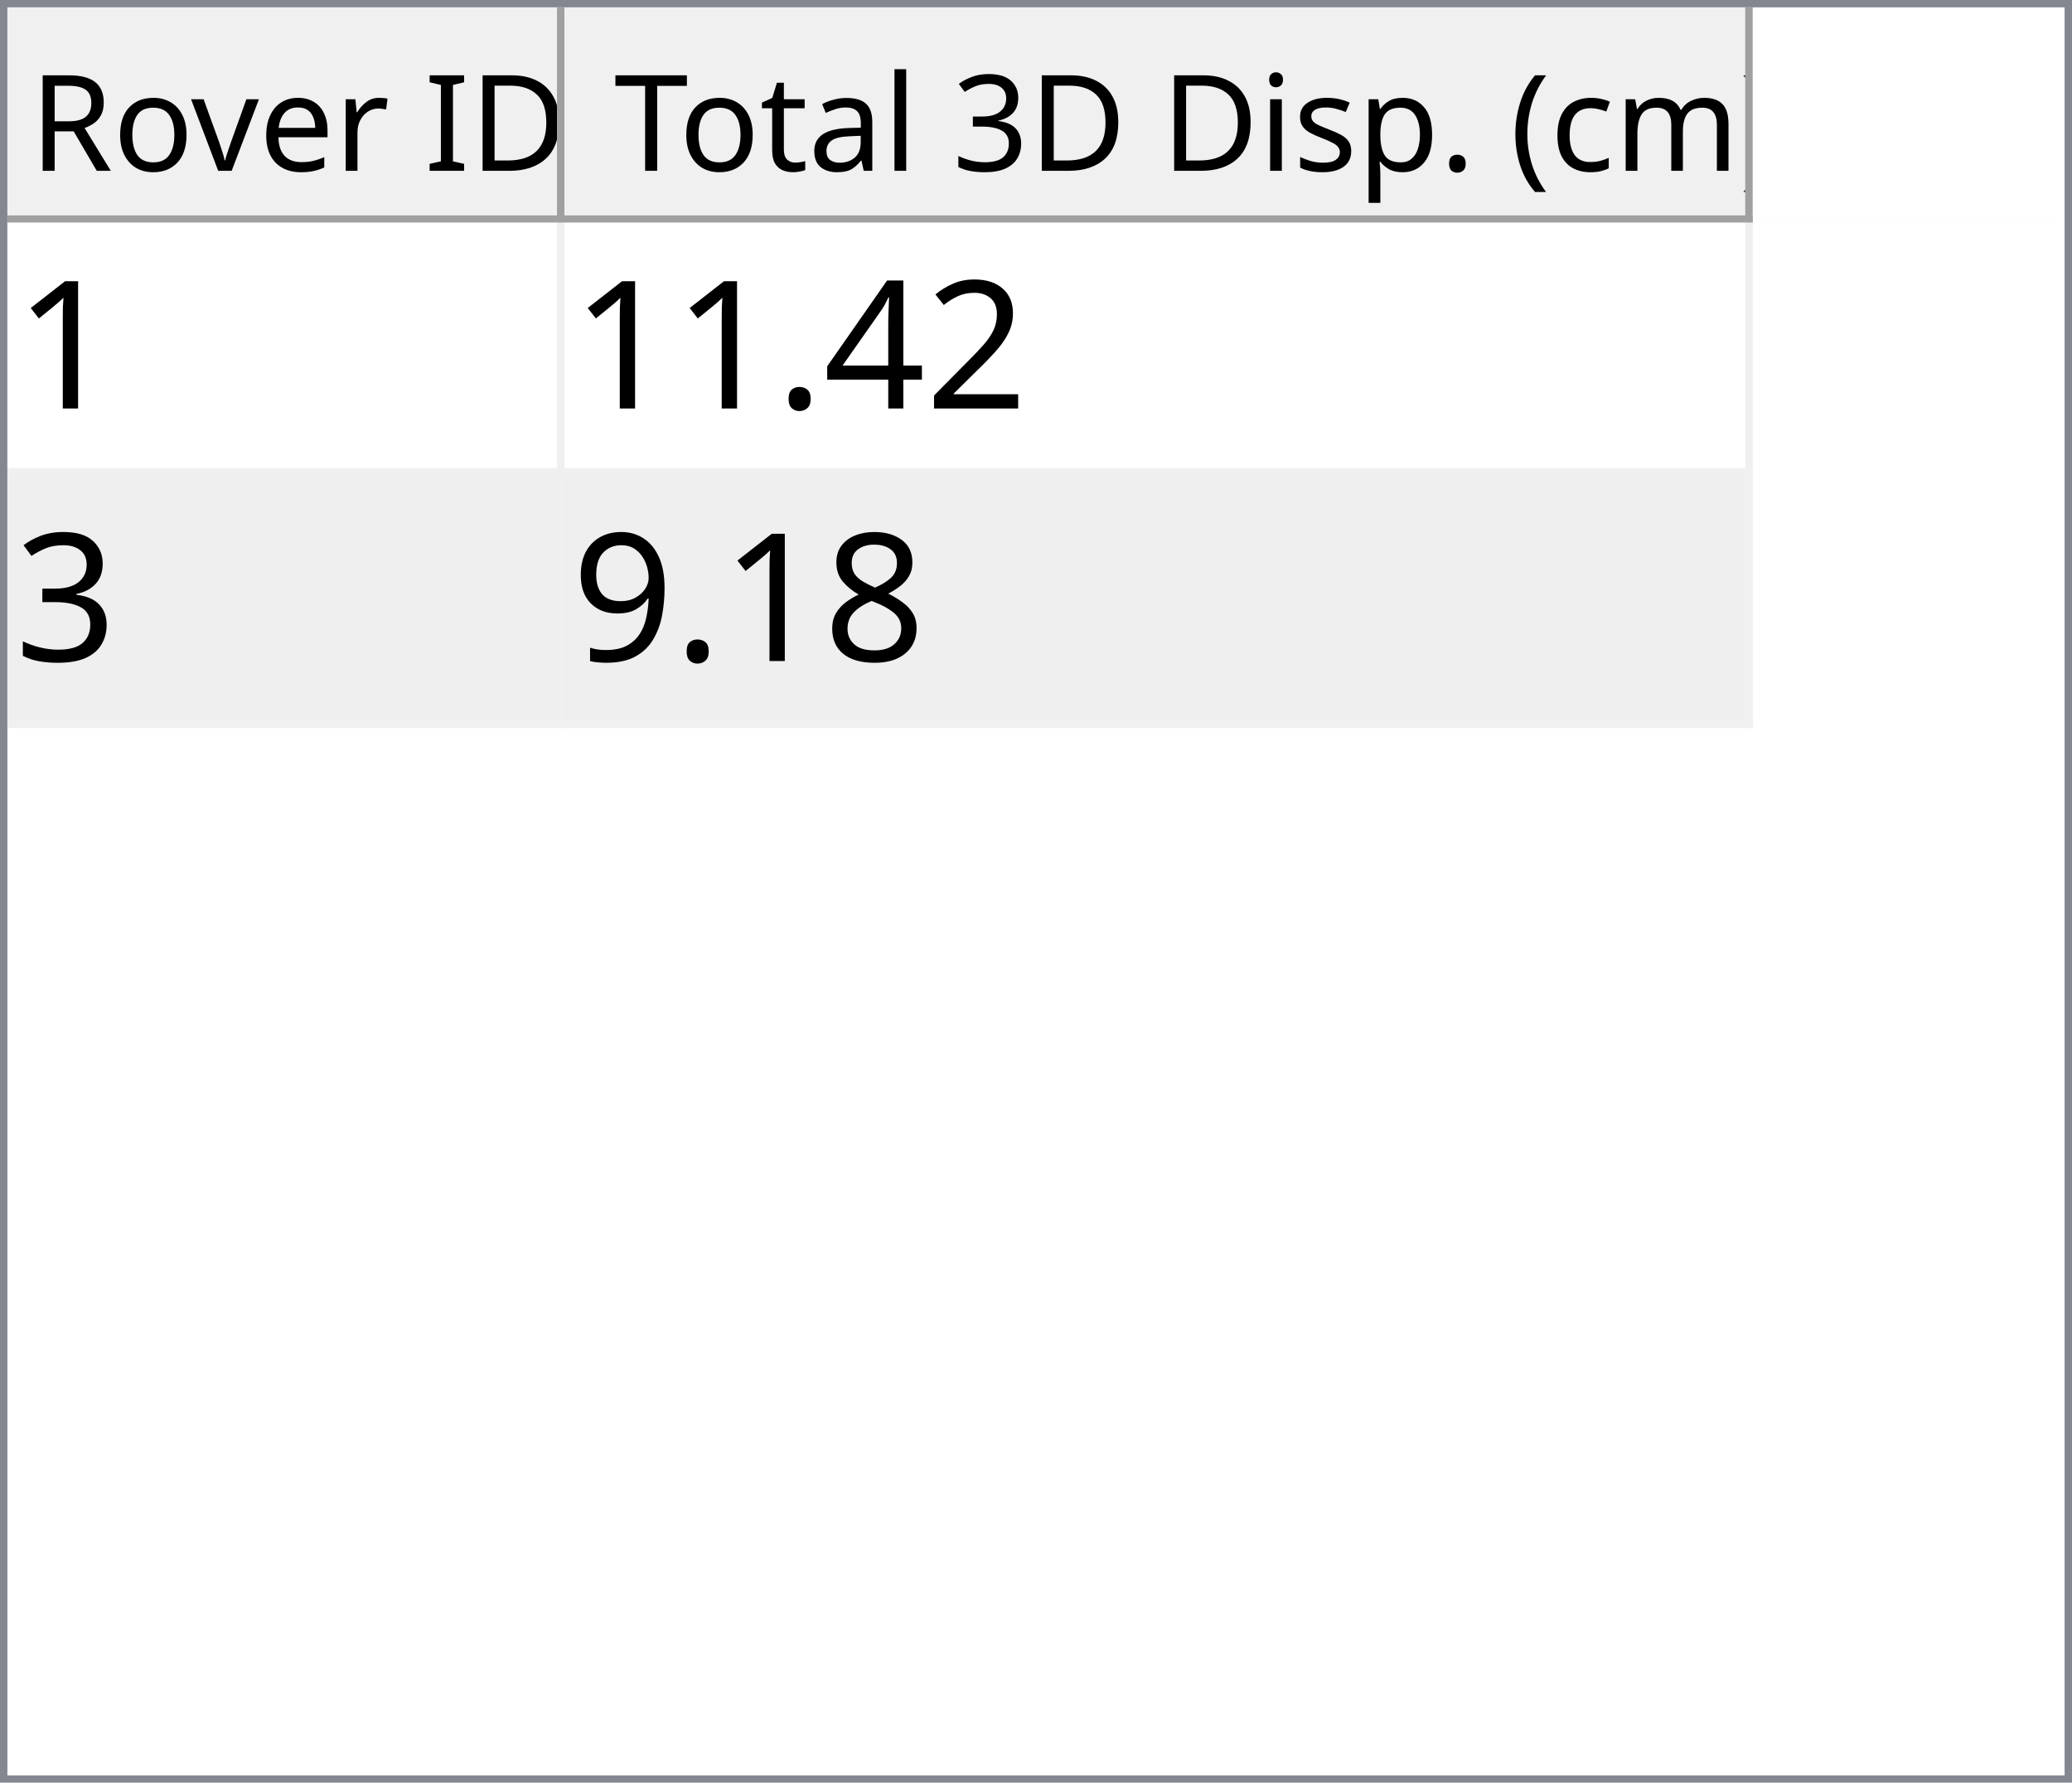
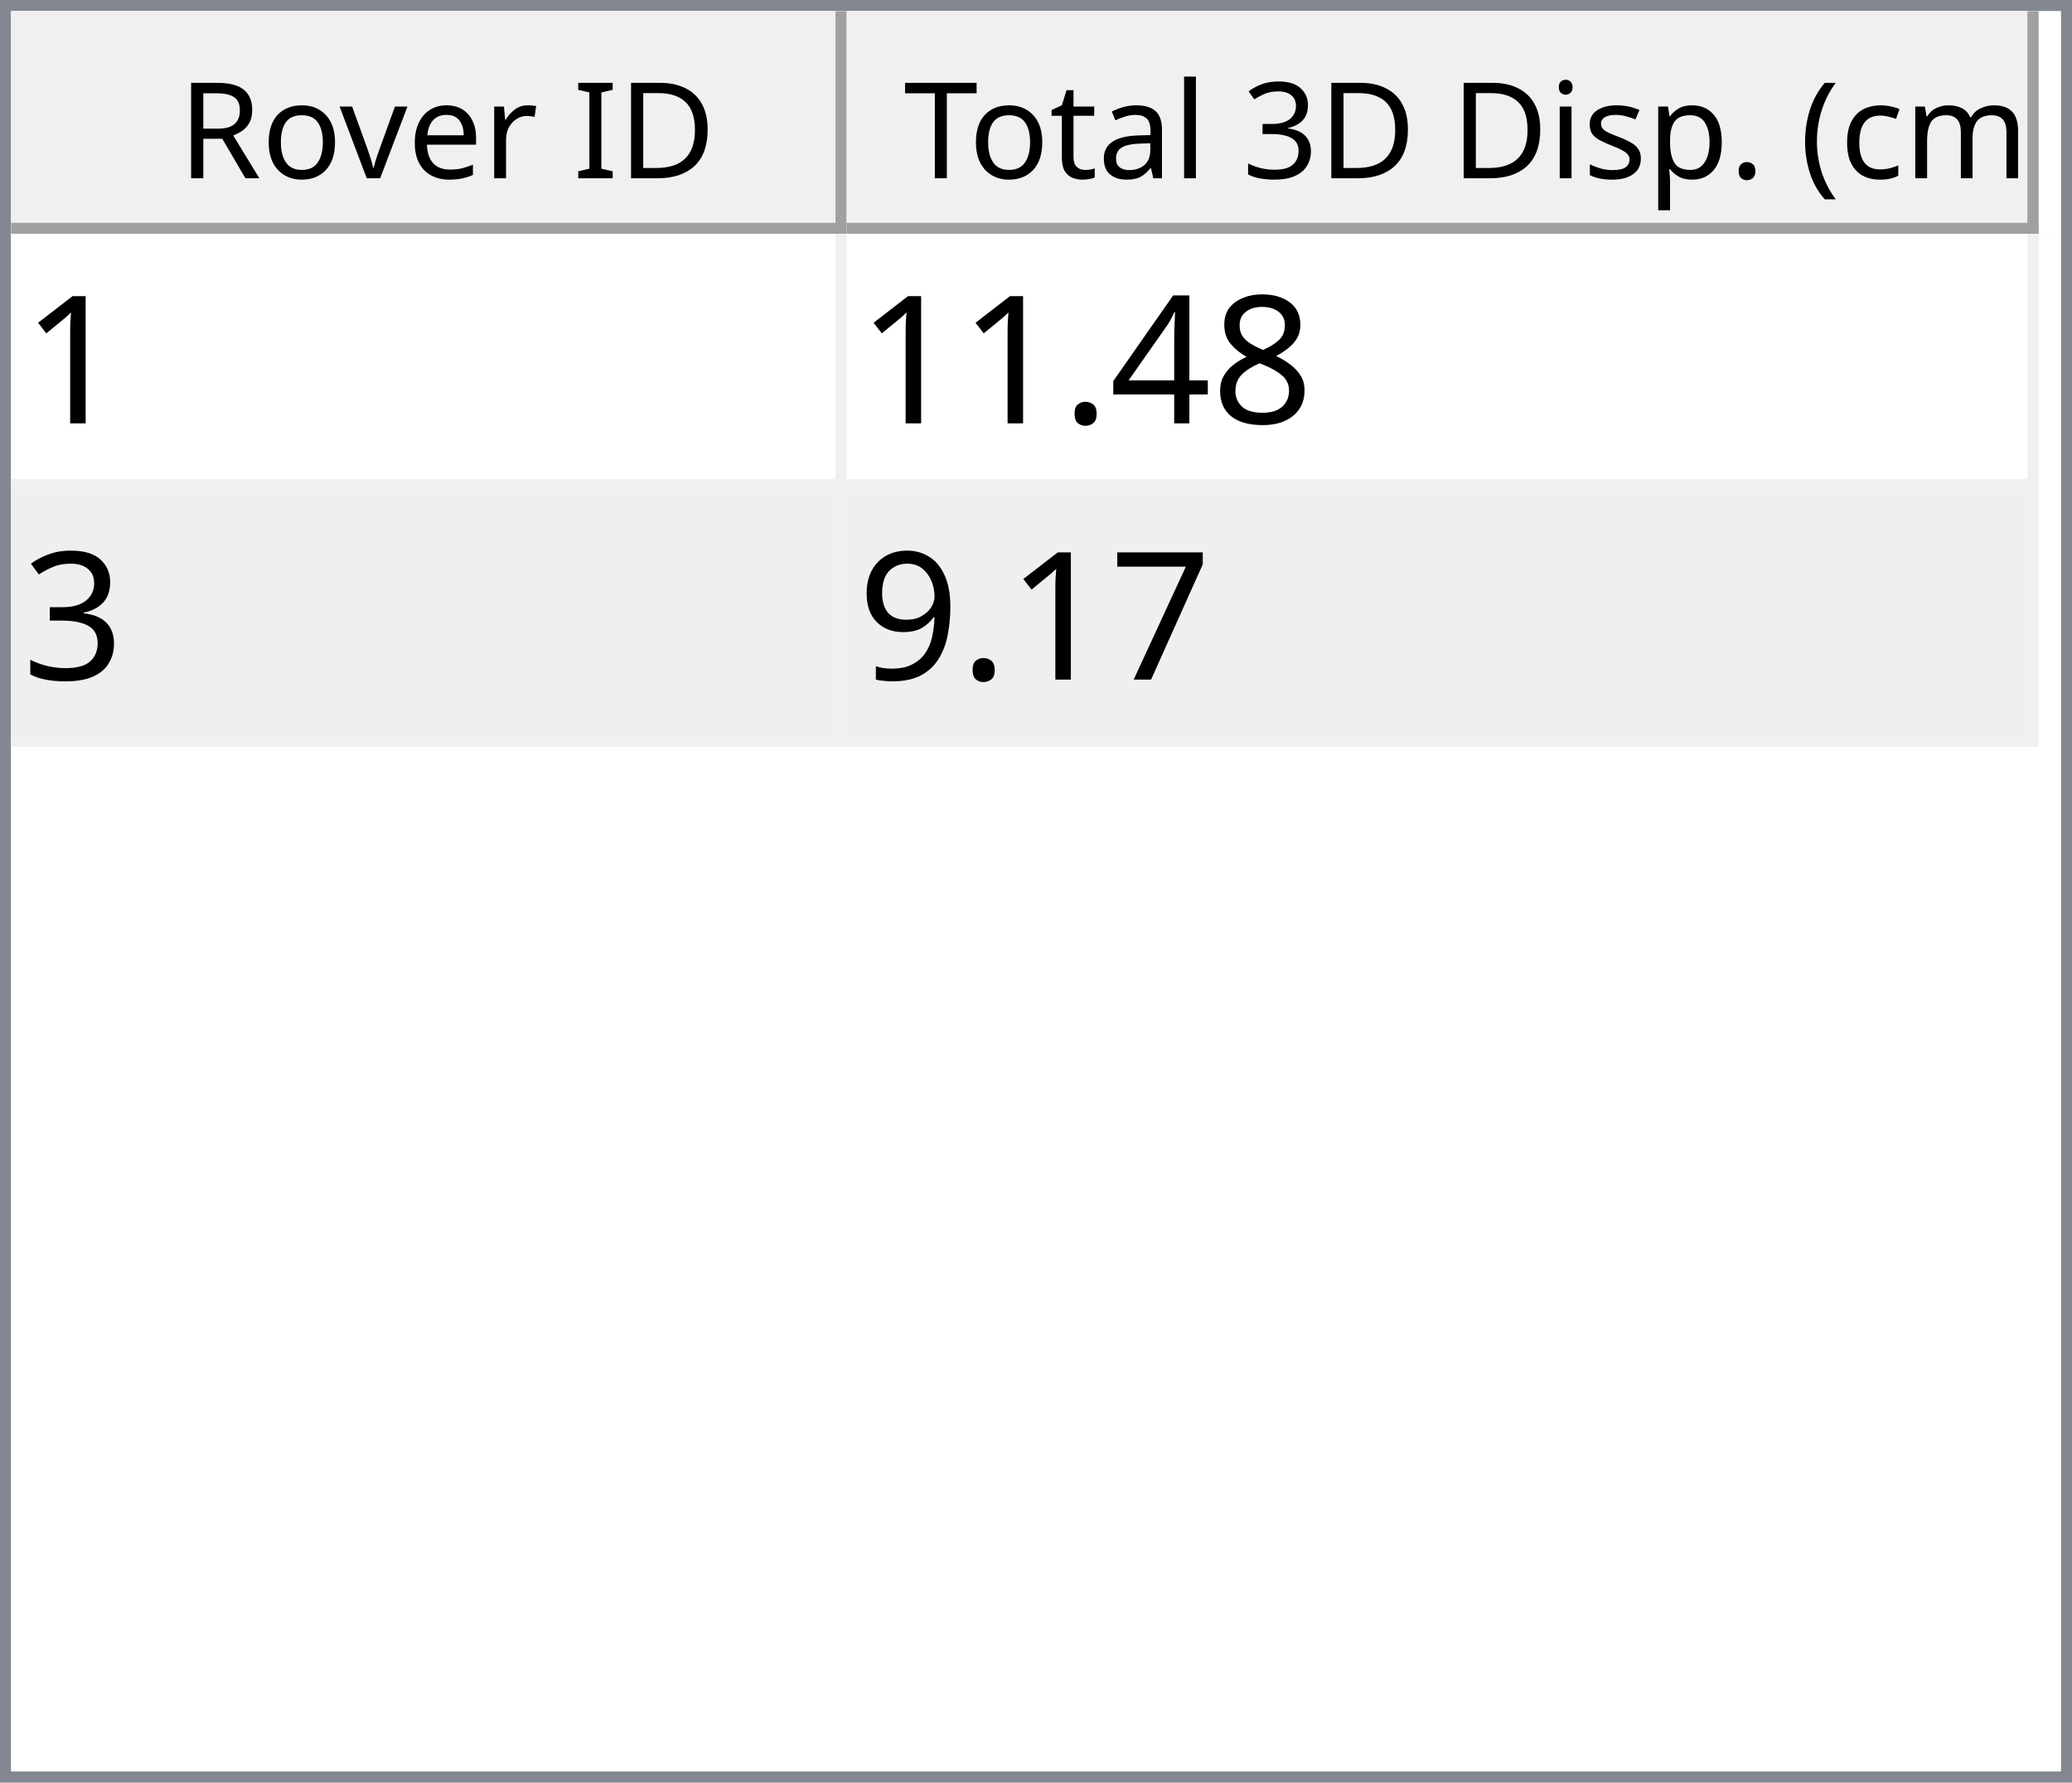
- <svg xmlns="http://www.w3.org/2000/svg" style="fill-opacity:1; color-rendering:auto; color-interpolation:auto; text-rendering:auto; stroke:black; stroke-linecap:square; stroke-miterlimit:10; shape-rendering:auto; stroke-opacity:1; fill:black; stroke-dasharray:none; font-weight:normal; stroke-width:1; font-family:'Dialog'; font-style:normal; stroke-linejoin:miter; font-size:12px; stroke-dashoffset:0; image-rendering:auto;" width="279" height="240">
+ <svg xmlns="http://www.w3.org/2000/svg" style="fill-opacity:1; color-rendering:auto; color-interpolation:auto; text-rendering:auto; stroke:black; stroke-linecap:square; stroke-miterlimit:10; shape-rendering:auto; stroke-opacity:1; fill:black; stroke-dasharray:none; font-weight:normal; stroke-width:1; font-family:'Dialog'; font-style:normal; stroke-linejoin:miter; font-size:12px; stroke-dashoffset:0; image-rendering:auto;" width="186" height="160">
  <defs id="genericDefs" />
  <g>
    <defs id="defs1">
      <clipPath clipPathUnits="userSpaceOnUse" id="clipPath1">
-         <path d="M0 0 L279 0 L279 240 L0 240 L0 0 Z" />
+         <path d="M0 0 L186 0 L186 160 L0 160 L0 0 Z" />
      </clipPath>
      <clipPath clipPathUnits="userSpaceOnUse" id="clipPath2">
-         <path d="M0 0 L0 240 L279 240 L279 0 Z" />
+         <path d="M0 0 L0 160 L186 160 L186 0 Z" />
      </clipPath>
      <clipPath clipPathUnits="userSpaceOnUse" id="clipPath3">
-         <path d="M0 0 L0 29 L277 29 L277 0 Z" />
+         <path d="M0 0 L0 20 L184 20 L184 0 Z" />
      </clipPath>
      <clipPath clipPathUnits="userSpaceOnUse" id="clipPath4">
-         <path d="M0 0 L0 29 L75 29 L75 0 Z" />
+         <path d="M0 0 L0 20 L75 20 L75 0 Z" />
      </clipPath>
      <clipPath clipPathUnits="userSpaceOnUse" id="clipPath5">
-         <path d="M1 1 L1 28 L74 28 L74 1 Z" />
+         <path d="M1 1 L1 19 L74 19 L74 1 Z" />
      </clipPath>
      <clipPath clipPathUnits="userSpaceOnUse" id="clipPath6">
-         <path d="M0 0 L0 27 L73 27 L73 0 Z" />
+         <path d="M0 0 L0 18 L73 18 L73 0 Z" />
      </clipPath>
      <clipPath clipPathUnits="userSpaceOnUse" id="clipPath7">
-         <path d="M-0.5 -0.5 L-0.5 28.5 L74.5 28.5 L74.5 -0.5 Z" />
+         <path d="M-0.5 -0.5 L-0.5 19.5 L74.5 19.5 L74.5 -0.5 Z" />
      </clipPath>
      <clipPath clipPathUnits="userSpaceOnUse" id="clipPath8">
-         <path d="M0 0 L0 29 L160 29 L160 0 Z" />
+         <path d="M0 0 L0 20 L107 20 L107 0 Z" />
      </clipPath>
      <clipPath clipPathUnits="userSpaceOnUse" id="clipPath9">
-         <path d="M1 1 L1 28 L159 28 L159 1 Z" />
+         <path d="M1 1 L1 19 L106 19 L106 1 Z" />
      </clipPath>
      <clipPath clipPathUnits="userSpaceOnUse" id="clipPath10">
-         <path d="M0 0 L0 27 L158 27 L158 0 Z" />
+         <path d="M0 0 L0 18 L105 18 L105 0 Z" />
      </clipPath>
      <clipPath clipPathUnits="userSpaceOnUse" id="clipPath11">
-         <path d="M-0.5 -0.5 L-0.5 28.5 L159.5 28.5 L159.5 -0.5 Z" />
+         <path d="M-0.5 -0.5 L-0.5 19.5 L106.5 19.5 L106.5 -0.5 Z" />
      </clipPath>
      <clipPath clipPathUnits="userSpaceOnUse" id="clipPath12">
-         <path d="M0 0 L0 209 L277 209 L277 0 Z" />
+         <path d="M0 0 L0 138 L184 138 L184 0 Z" />
      </clipPath>
      <clipPath clipPathUnits="userSpaceOnUse" id="clipPath13">
-         <path d="M0 0 L0 68 L235 68 L235 0 Z" />
+         <path d="M0 0 L0 46 L182 46 L182 0 Z" />
      </clipPath>
      <clipPath clipPathUnits="userSpaceOnUse" id="clipPath14">
-         <path d="M-0.5 -0.5 L-0.5 67.5 L234.5 67.5 L234.5 -0.5 Z" />
+         <path d="M-0.5 -0.5 L-0.5 45.5 L181.5 45.5 L181.5 -0.5 Z" />
      </clipPath>
      <clipPath clipPathUnits="userSpaceOnUse" id="clipPath15">
-         <path d="M0 0 L0 33 L74 33 L74 0 Z" />
+         <path d="M0 0 L0 22 L74 22 L74 0 Z" />
      </clipPath>
      <clipPath clipPathUnits="userSpaceOnUse" id="clipPath16">
-         <path d="M0 0 L0 33 L159 33 L159 0 Z" />
+         <path d="M0 0 L0 22 L106 22 L106 0 Z" />
      </clipPath>
      <font horiz-adv-x="64.551" id="font1">
        <font-face ascent="107.91" descent="25.098" units-per-em="100" style="font-style:normal; font-family:Segoe UI; font-weight:normal;" />
        <missing-glyph horiz-adv-x="64.551" d="M8.109 0 L8.109 68.266 L56.453 68.266 L56.453 0 L8.109 0 ZM15.328 7.234 L49.219 7.234 L49.219 61.031 L15.328 61.031 L15.328 7.234 Z" />
        <glyph unicode="D" horiz-adv-x="70.117" d="M9.188 0 L9.188 70.016 L28.516 70.016 Q65.531 70.016 65.531 35.891 Q65.531 19.672 55.25 9.836 Q44.969 0 27.734 0 L9.188 0 ZM17.391 62.594 L17.391 7.422 L27.828 7.422 Q41.609 7.422 49.273 14.797 Q56.938 22.172 56.938 35.688 Q56.938 62.594 28.328 62.594 L17.391 62.594 Z" />
        <glyph unicode="I" horiz-adv-x="26.611" d="M17.391 0 L9.188 0 L9.188 70.016 L17.391 70.016 L17.391 0 Z" />
        <glyph unicode=" " horiz-adv-x="27.393" d="" />
        <glyph unicode="r" horiz-adv-x="34.766" d="M34.188 41.891 Q32.078 43.5 28.125 43.5 Q23 43.5 19.555 38.672 Q16.109 33.844 16.109 25.484 L16.109 0 L8.109 0 L8.109 50 L16.109 50 L16.109 39.703 L16.312 39.703 Q18.016 44.969 21.531 47.922 Q25.047 50.875 29.391 50.875 Q32.516 50.875 34.188 50.203 L34.188 41.891 Z" />
        <glyph unicode="e" horiz-adv-x="52.295" d="M48.297 23 L12.984 23 Q13.188 14.656 17.484 10.109 Q21.781 5.562 29.297 5.562 Q37.75 5.562 44.828 11.141 L44.828 3.609 Q38.234 -1.172 27.391 -1.172 Q16.797 -1.172 10.742 5.641 Q4.688 12.453 4.688 24.812 Q4.688 36.469 11.305 43.82 Q17.922 51.172 27.734 51.172 Q37.547 51.172 42.922 44.828 Q48.297 38.484 48.297 27.203 L48.297 23 ZM40.094 29.781 Q40.047 36.719 36.75 40.578 Q33.453 44.438 27.594 44.438 Q21.922 44.438 17.969 40.383 Q14.016 36.328 13.094 29.781 L40.094 29.781 Z" />
        <glyph unicode="v" horiz-adv-x="47.9" d="M47.406 50 L27.484 0 L19.625 0 L0.688 50 L9.469 50 L22.172 13.672 Q23.578 9.672 23.922 6.688 L24.125 6.688 Q24.609 10.453 25.688 13.484 L38.969 50 L47.406 50 Z" />
        <glyph unicode="o" horiz-adv-x="58.594" d="M29 -1.172 Q17.922 -1.172 11.305 5.836 Q4.688 12.844 4.688 24.422 Q4.688 37.016 11.57 44.094 Q18.453 51.172 30.172 51.172 Q41.359 51.172 47.633 44.289 Q53.906 37.406 53.906 25.203 Q53.906 13.234 47.141 6.031 Q40.375 -1.172 29 -1.172 ZM29.594 44.438 Q21.875 44.438 17.383 39.188 Q12.891 33.938 12.891 24.703 Q12.891 15.828 17.43 10.695 Q21.969 5.562 29.594 5.562 Q37.359 5.562 41.531 10.594 Q45.703 15.625 45.703 24.906 Q45.703 34.281 41.531 39.359 Q37.359 44.438 29.594 44.438 Z" />
        <glyph unicode="R" horiz-adv-x="59.814" d="M59.375 0 L49.609 0 L37.891 19.625 Q36.281 22.359 34.766 24.289 Q33.25 26.219 31.664 27.438 Q30.078 28.656 28.25 29.219 Q26.422 29.781 24.125 29.781 L17.391 29.781 L17.391 0 L9.188 0 L9.188 70.016 L30.078 70.016 Q34.672 70.016 38.555 68.867 Q42.438 67.719 45.289 65.375 Q48.141 63.031 49.758 59.547 Q51.375 56.062 51.375 51.375 Q51.375 47.703 50.273 44.656 Q49.172 41.609 47.148 39.211 Q45.125 36.812 42.266 35.133 Q39.406 33.453 35.844 32.516 L35.844 32.328 Q37.594 31.547 38.891 30.547 Q40.188 29.547 41.359 28.18 Q42.531 26.812 43.68 25.078 Q44.828 23.344 46.234 21.047 L59.375 0 ZM17.391 62.594 L17.391 37.203 L28.516 37.203 Q31.594 37.203 34.203 38.133 Q36.812 39.062 38.719 40.797 Q40.625 42.531 41.703 45.047 Q42.781 47.562 42.781 50.688 Q42.781 56.297 39.141 59.445 Q35.5 62.594 28.609 62.594 L17.391 62.594 Z" />
        <glyph unicode=")" horiz-adv-x="30.176" d="M8.297 -15.922 L1.172 -15.922 Q16.406 2.344 16.406 26.812 Q16.406 51.469 1.078 70.016 L8.297 70.016 Q23.531 52.156 23.531 26.703 Q23.531 1.375 8.297 -15.922 Z" />
        <glyph unicode="m" horiz-adv-x="86.133" d="M79.109 0 L71.094 0 L71.094 28.719 Q71.094 37.016 68.531 40.727 Q65.969 44.438 59.906 44.438 Q54.781 44.438 51.195 39.75 Q47.609 35.062 47.609 28.516 L47.609 0 L39.594 0 L39.594 29.688 Q39.594 44.438 28.219 44.438 Q22.953 44.438 19.531 40.016 Q16.109 35.594 16.109 28.516 L16.109 0 L8.109 0 L8.109 50 L16.109 50 L16.109 42.094 L16.312 42.094 Q21.625 51.172 31.844 51.172 Q36.969 51.172 40.773 48.312 Q44.578 45.453 46 40.828 Q51.562 51.172 62.594 51.172 Q79.109 51.172 79.109 30.812 L79.109 0 Z" />
        <glyph unicode="c" horiz-adv-x="46.191" d="M42.188 2.297 Q36.422 -1.172 28.516 -1.172 Q17.828 -1.172 11.258 5.789 Q4.688 12.75 4.688 23.828 Q4.688 36.188 11.766 43.68 Q18.844 51.172 30.672 51.172 Q37.25 51.172 42.281 48.734 L42.281 40.531 Q36.719 44.438 30.375 44.438 Q22.703 44.438 17.797 38.945 Q12.891 33.453 12.891 24.516 Q12.891 15.719 17.508 10.641 Q22.125 5.562 29.891 5.562 Q36.422 5.562 42.188 9.906 L42.188 2.297 Z" />
        <glyph unicode="(" horiz-adv-x="30.176" d="M29.109 -15.922 L21.969 -15.922 Q6.844 1.375 6.844 26.703 Q6.844 52.156 21.969 70.016 L29.203 70.016 Q13.875 51.469 13.875 26.812 Q13.875 2.344 29.109 -15.922 Z" />
        <glyph unicode="." horiz-adv-x="21.68" d="M10.891 -1.078 Q8.641 -1.078 7.055 0.539 Q5.469 2.156 5.469 4.391 Q5.469 6.641 7.055 8.273 Q8.641 9.906 10.891 9.906 Q13.188 9.906 14.797 8.273 Q16.406 6.641 16.406 4.391 Q16.406 2.156 14.797 0.539 Q13.188 -1.078 10.891 -1.078 Z" />
        <glyph unicode="p" horiz-adv-x="58.789" d="M16.312 7.234 L16.109 7.234 L16.109 -23 L8.109 -23 L8.109 50 L16.109 50 L16.109 41.219 L16.312 41.219 Q22.219 51.172 33.594 51.172 Q43.266 51.172 48.688 44.461 Q54.109 37.75 54.109 26.469 Q54.109 13.922 48 6.375 Q41.891 -1.172 31.297 -1.172 Q21.578 -1.172 16.312 7.234 ZM16.109 27.391 L16.109 20.406 Q16.109 14.203 20.141 9.883 Q24.172 5.562 30.375 5.562 Q37.641 5.562 41.773 11.133 Q45.906 16.703 45.906 26.609 Q45.906 34.969 42.047 39.703 Q38.188 44.438 31.594 44.438 Q24.609 44.438 20.359 39.578 Q16.109 34.719 16.109 27.391 Z" />
        <glyph unicode="s" horiz-adv-x="42.432" d="M5.078 1.812 L5.078 10.406 Q11.625 5.562 19.484 5.562 Q30.031 5.562 30.031 12.594 Q30.031 14.594 29.125 15.992 Q28.219 17.391 26.68 18.461 Q25.141 19.531 23.07 20.383 Q21 21.234 18.609 22.172 Q15.281 23.484 12.766 24.828 Q10.25 26.172 8.57 27.859 Q6.891 29.547 6.031 31.695 Q5.172 33.844 5.172 36.719 Q5.172 40.234 6.789 42.945 Q8.406 45.656 11.086 47.484 Q13.766 49.312 17.211 50.242 Q20.656 51.172 24.312 51.172 Q30.812 51.172 35.938 48.922 L35.938 40.828 Q30.422 44.438 23.25 44.438 Q21 44.438 19.195 43.922 Q17.391 43.406 16.094 42.477 Q14.797 41.547 14.086 40.258 Q13.375 38.969 13.375 37.406 Q13.375 35.453 14.086 34.133 Q14.797 32.812 16.164 31.789 Q17.531 30.766 19.484 29.938 Q21.438 29.109 23.922 28.125 Q27.25 26.859 29.883 25.516 Q32.516 24.172 34.375 22.484 Q36.234 20.797 37.234 18.602 Q38.234 16.406 38.234 13.375 Q38.234 9.672 36.602 6.938 Q34.969 4.203 32.234 2.398 Q29.5 0.594 25.93 -0.289 Q22.359 -1.172 18.453 -1.172 Q10.75 -1.172 5.078 1.812 Z" />
        <glyph unicode="i" horiz-adv-x="24.219" d="M12.203 62.703 Q10.062 62.703 8.547 64.164 Q7.031 65.625 7.031 67.875 Q7.031 70.125 8.547 71.609 Q10.062 73.094 12.203 73.094 Q14.406 73.094 15.945 71.609 Q17.484 70.125 17.484 67.875 Q17.484 65.719 15.945 64.211 Q14.406 62.703 12.203 62.703 ZM16.109 0 L8.109 0 L8.109 50 L16.109 50 L16.109 0 Z" />
        <glyph unicode="3" horiz-adv-x="53.906" d="M46.531 19.828 Q46.531 15.094 44.75 11.211 Q42.969 7.328 39.719 4.57 Q36.469 1.812 31.93 0.297 Q27.391 -1.219 21.922 -1.219 Q11.922 -1.219 6 2.594 L6 11.188 Q13.094 5.609 22.219 5.609 Q25.875 5.609 28.828 6.539 Q31.781 7.469 33.906 9.227 Q36.031 10.984 37.18 13.477 Q38.328 15.969 38.328 19.094 Q38.328 32.812 18.797 32.812 L12.984 32.812 L12.984 39.594 L18.5 39.594 Q35.797 39.594 35.797 52.484 Q35.797 64.406 22.609 64.406 Q15.188 64.406 8.688 59.422 L8.688 67.188 Q15.375 71.188 24.609 71.188 Q29 71.188 32.57 69.969 Q36.141 68.75 38.68 66.555 Q41.219 64.359 42.609 61.281 Q44 58.203 44 54.5 Q44 40.672 30.031 36.719 L30.031 36.531 Q33.594 36.141 36.625 34.797 Q39.656 33.453 41.852 31.305 Q44.047 29.156 45.289 26.25 Q46.531 23.344 46.531 19.828 Z" />
        <glyph unicode="l" horiz-adv-x="24.219" d="M16.109 0 L8.109 0 L8.109 74.031 L16.109 74.031 L16.109 0 Z" />
        <glyph unicode="a" horiz-adv-x="50.879" d="M43.891 0 L35.891 0 L35.891 7.812 L35.688 7.812 Q30.469 -1.172 20.312 -1.172 Q12.844 -1.172 8.617 2.781 Q4.391 6.734 4.391 13.281 Q4.391 27.297 20.906 29.594 L35.891 31.688 Q35.891 44.438 25.594 44.438 Q16.547 44.438 9.281 38.281 L9.281 46.484 Q16.656 51.172 26.266 51.172 Q43.891 51.172 43.891 32.516 L43.891 0 ZM35.891 25.297 L23.828 23.641 Q18.266 22.859 15.43 20.875 Q12.594 18.891 12.594 13.875 Q12.594 10.203 15.211 7.883 Q17.828 5.562 22.172 5.562 Q28.125 5.562 32.008 9.742 Q35.891 13.922 35.891 20.312 L35.891 25.297 Z" />
        <glyph unicode="t" horiz-adv-x="33.887" d="M31.297 0.484 Q28.469 -1.078 23.828 -1.078 Q10.688 -1.078 10.688 13.578 L10.688 43.172 L2.094 43.172 L2.094 50 L10.688 50 L10.688 62.203 L18.703 64.797 L18.703 50 L31.297 50 L31.297 43.172 L18.703 43.172 L18.703 14.984 Q18.703 9.969 20.414 7.82 Q22.125 5.672 26.078 5.672 Q29.109 5.672 31.297 7.328 L31.297 0.484 Z" />
        <glyph unicode="T" horiz-adv-x="52.393" d="M50.594 62.594 L30.375 62.594 L30.375 0 L22.172 0 L22.172 62.594 L2 62.594 L2 70.016 L50.594 70.016 L50.594 62.594 Z" />
      </font>
      <font horiz-adv-x="75.0" id="font2">
        <font-face ascent="100.537" descent="21.973" units-per-em="100" style="font-style:normal; font-family:sans-serif; font-weight:normal;" />
        <missing-glyph horiz-adv-x="75.0" d="M12.5 0 L12.5 62.5 L62.5 62.5 L62.5 0 L12.5 0 ZM14.062 1.562 L60.938 1.562 L60.938 60.938 L14.062 60.938 L14.062 1.562 Z" />
        <glyph unicode="1" horiz-adv-x="55.615" d="M37.25 0 L28.469 0 L28.469 56 Q25.297 52.984 20.141 49.953 Q14.984 46.922 10.891 45.406 L10.891 53.906 Q18.266 57.375 23.781 62.305 Q29.297 67.234 31.594 71.875 L37.25 71.875 L37.25 0 Z" />
-         <glyph unicode="2" horiz-adv-x="55.615" d="M50.344 8.453 L50.344 0 L3.031 0 Q2.938 3.172 4.047 6.109 Q5.859 10.938 9.836 15.625 Q13.812 20.312 21.344 26.469 Q33.016 36.031 37.117 41.625 Q41.219 47.219 41.219 52.203 Q41.219 57.422 37.477 61.008 Q33.734 64.594 27.734 64.594 Q21.391 64.594 17.578 60.789 Q13.766 56.984 13.719 50.25 L4.688 51.172 Q5.609 61.281 11.664 66.578 Q17.719 71.875 27.938 71.875 Q38.234 71.875 44.242 66.164 Q50.25 60.453 50.25 52 Q50.25 47.703 48.492 43.555 Q46.734 39.406 42.656 34.812 Q38.578 30.219 29.109 22.219 Q21.188 15.578 18.945 13.211 Q16.703 10.844 15.234 8.453 L50.344 8.453 Z" />
+         <glyph unicode="8" horiz-adv-x="55.615" d="M17.672 38.812 Q12.203 40.828 9.57 44.539 Q6.938 48.25 6.938 53.422 Q6.938 61.234 12.555 66.555 Q18.172 71.875 27.484 71.875 Q36.859 71.875 42.578 66.43 Q48.297 60.984 48.297 53.172 Q48.297 48.188 45.68 44.508 Q43.062 40.828 37.75 38.812 Q44.344 36.672 47.781 31.883 Q51.219 27.094 51.219 20.453 Q51.219 11.281 44.727 5.031 Q38.234 -1.219 27.641 -1.219 Q17.047 -1.219 10.547 5.055 Q4.047 11.328 4.047 20.703 Q4.047 27.688 7.594 32.398 Q11.141 37.109 17.672 38.812 ZM15.922 53.719 Q15.922 48.641 19.195 45.414 Q22.469 42.188 27.688 42.188 Q32.766 42.188 36.016 45.383 Q39.266 48.578 39.266 53.219 Q39.266 58.062 35.914 61.359 Q32.562 64.656 27.594 64.656 Q22.562 64.656 19.242 61.43 Q15.922 58.203 15.922 53.719 ZM13.094 20.656 Q13.094 16.891 14.875 13.375 Q16.656 9.859 20.172 7.93 Q23.688 6 27.734 6 Q34.031 6 38.133 10.055 Q42.234 14.109 42.234 20.359 Q42.234 26.703 38.016 30.859 Q33.797 35.016 27.438 35.016 Q21.234 35.016 17.164 30.914 Q13.094 26.812 13.094 20.656 Z" />
        <glyph unicode="4" horiz-adv-x="55.615" d="M32.328 0 L32.328 17.141 L1.266 17.141 L1.266 25.203 L33.938 71.578 L41.109 71.578 L41.109 25.203 L50.781 25.203 L50.781 17.141 L41.109 17.141 L41.109 0 L32.328 0 ZM32.328 25.203 L32.328 57.469 L9.906 25.203 L32.328 25.203 Z" />
        <glyph unicode="." horiz-adv-x="27.783" d="M9.078 0 L9.078 10.016 L19.094 10.016 L19.094 0 L9.078 0 Z" />
        <glyph unicode="3" horiz-adv-x="55.615" d="M4.203 18.891 L12.984 20.062 Q14.5 12.594 18.141 9.297 Q21.781 6 27 6 Q33.203 6 37.477 10.297 Q41.75 14.594 41.75 20.953 Q41.75 27 37.797 30.93 Q33.844 34.859 27.734 34.859 Q25.25 34.859 21.531 33.891 L22.516 41.609 Q23.391 41.5 23.922 41.5 Q29.547 41.5 34.039 44.43 Q38.531 47.359 38.531 53.469 Q38.531 58.297 35.258 61.477 Q31.984 64.656 26.812 64.656 Q21.688 64.656 18.266 61.43 Q14.844 58.203 13.875 51.766 L5.078 53.328 Q6.688 62.156 12.398 67.016 Q18.109 71.875 26.609 71.875 Q32.469 71.875 37.398 69.359 Q42.328 66.844 44.945 62.5 Q47.562 58.156 47.562 53.266 Q47.562 48.641 45.07 44.828 Q42.578 41.016 37.703 38.766 Q44.047 37.312 47.562 32.695 Q51.078 28.078 51.078 21.141 Q51.078 11.766 44.242 5.25 Q37.406 -1.266 26.953 -1.266 Q17.531 -1.266 11.305 4.352 Q5.078 9.969 4.203 18.891 Z" />
-         <glyph unicode="8" horiz-adv-x="55.615" d="M17.672 38.812 Q12.203 40.828 9.57 44.539 Q6.938 48.25 6.938 53.422 Q6.938 61.234 12.555 66.555 Q18.172 71.875 27.484 71.875 Q36.859 71.875 42.578 66.43 Q48.297 60.984 48.297 53.172 Q48.297 48.188 45.68 44.508 Q43.062 40.828 37.75 38.812 Q44.344 36.672 47.781 31.883 Q51.219 27.094 51.219 20.453 Q51.219 11.281 44.727 5.031 Q38.234 -1.219 27.641 -1.219 Q17.047 -1.219 10.547 5.055 Q4.047 11.328 4.047 20.703 Q4.047 27.688 7.594 32.398 Q11.141 37.109 17.672 38.812 ZM15.922 53.719 Q15.922 48.641 19.195 45.414 Q22.469 42.188 27.688 42.188 Q32.766 42.188 36.016 45.383 Q39.266 48.578 39.266 53.219 Q39.266 58.062 35.914 61.359 Q32.562 64.656 27.594 64.656 Q22.562 64.656 19.242 61.43 Q15.922 58.203 15.922 53.719 ZM13.094 20.656 Q13.094 16.891 14.875 13.375 Q16.656 9.859 20.172 7.93 Q23.688 6 27.734 6 Q34.031 6 38.133 10.055 Q42.234 14.109 42.234 20.359 Q42.234 26.703 38.016 30.859 Q33.797 35.016 27.438 35.016 Q21.234 35.016 17.164 30.914 Q13.094 26.812 13.094 20.656 Z" />
+         <glyph unicode="7" horiz-adv-x="55.615" d="M4.734 62.203 L4.734 70.656 L51.078 70.656 L51.078 63.812 Q44.234 56.547 37.523 44.484 Q30.812 32.422 27.156 19.672 Q24.516 10.688 23.781 0 L14.75 0 Q14.891 8.453 18.062 20.414 Q21.234 32.375 27.172 43.484 Q33.109 54.594 39.797 62.203 L4.734 62.203 Z" />
        <glyph unicode="9" horiz-adv-x="55.615" d="M5.469 16.547 L13.922 17.328 Q14.984 11.375 18.016 8.688 Q21.047 6 25.781 6 Q29.828 6 32.883 7.859 Q35.938 9.719 37.891 12.82 Q39.844 15.922 41.164 21.195 Q42.484 26.469 42.484 31.938 Q42.484 32.516 42.438 33.688 Q39.797 29.5 35.234 26.883 Q30.672 24.266 25.344 24.266 Q16.453 24.266 10.305 30.711 Q4.156 37.156 4.156 47.703 Q4.156 58.594 10.578 65.234 Q17 71.875 26.656 71.875 Q33.641 71.875 39.43 68.117 Q45.219 64.359 48.219 57.398 Q51.219 50.438 51.219 37.25 Q51.219 23.531 48.242 15.406 Q45.266 7.281 39.383 3.031 Q33.5 -1.219 25.594 -1.219 Q17.188 -1.219 11.867 3.445 Q6.547 8.109 5.469 16.547 ZM41.453 48.141 Q41.453 55.719 37.43 60.156 Q33.406 64.594 27.734 64.594 Q21.875 64.594 17.531 59.812 Q13.188 55.031 13.188 47.406 Q13.188 40.578 17.312 36.305 Q21.438 32.031 27.484 32.031 Q33.594 32.031 37.523 36.305 Q41.453 40.578 41.453 48.141 Z" />
      </font>
    </defs>
    <g style="fill:white; stroke:white;">
-       <rect x="0" y="0" width="279" style="clip-path:url(#clipPath1); stroke:none;" height="240" />
+       <rect x="0" y="0" width="186" style="clip-path:url(#clipPath1); stroke:none;" height="160" />
    </g>
    <g style="fill:white; text-rendering:optimizeSpeed; color-rendering:optimizeSpeed; image-rendering:optimizeSpeed; shape-rendering:crispEdges; stroke:white; color-interpolation:sRGB;">
-       <rect x="0" width="279" height="240" y="0" style="stroke:none;" />
-       <path style="stroke:none;" d="M0 240 L279 240 L279 0 L0 0 Z" />
+       <rect x="0" width="186" height="160" y="0" style="stroke:none;" />
+       <path style="stroke:none;" d="M0 160 L186 160 L186 0 L0 0 Z" />
    </g>
-     <g style="fill:rgb(240,240,240); font-size:18px; font-family:'Segoe UI'; stroke:rgb(240,240,240);">
-       <rect x="0" y="0" width="279" style="clip-path:url(#clipPath2); stroke:none;" height="240" />
+     <g style="fill:rgb(240,240,240); font-family:'Segoe UI'; stroke:rgb(240,240,240);">
+       <rect x="0" y="0" width="186" style="clip-path:url(#clipPath2); stroke:none;" height="160" />
    </g>
-     <g style="fill:rgb(130,135,144); font-size:18px; font-family:'Segoe UI'; stroke:rgb(130,135,144);">
-       <path d="M0 0 L279 0 L279 240 L0 240 L0 0 ZM1 1 L278 1 L278 239 L1 239 L1 1 Z" style="fill-rule:evenodd; clip-path:url(#clipPath2); stroke:none;" />
+     <g style="fill:rgb(130,135,144); font-family:'Segoe UI'; stroke:rgb(130,135,144);">
+       <path d="M0 0 L186 0 L186 160 L0 160 L0 0 ZM1 1 L185 1 L185 159 L1 159 L1 1 Z" style="fill-rule:evenodd; clip-path:url(#clipPath2); stroke:none;" />
    </g>
-     <g style="fill:white; font-size:18px; font-family:'Segoe UI'; stroke:white;" transform="translate(1,1)">
-       <rect x="0" y="0" width="277" style="clip-path:url(#clipPath3); stroke:none;" height="29" />
+     <g style="fill:white; font-family:'Segoe UI'; stroke:white;" transform="translate(1,1)">
+       <rect x="0" y="0" width="184" style="clip-path:url(#clipPath3); stroke:none;" height="20" />
    </g>
-     <g style="fill:rgb(240,240,240); font-size:18px; font-family:'Segoe UI'; stroke:rgb(240,240,240);" transform="translate(1,1)">
-       <rect x="0" y="0" width="75" style="clip-path:url(#clipPath4); stroke:none;" height="29" />
+     <g style="fill:rgb(240,240,240); font-family:'Segoe UI'; stroke:rgb(240,240,240);" transform="translate(1,1)">
+       <rect x="0" y="0" width="75" style="clip-path:url(#clipPath4); stroke:none;" height="20" />
    </g>
-     <g style="font-family:'Segoe UI'; font-size:18px;" transform="translate(2,2)">
-       <text x="2" xml:space="preserve" y="21" style="clip-path:url(#clipPath6); stroke:none;">Rover ID</text>
+     <g style="font-family:'Segoe UI';" transform="translate(2,2)">
+       <text x="14" xml:space="preserve" y="14" style="clip-path:url(#clipPath6); stroke:none;">Rover ID</text>
    </g>
-     <g transform="translate(1.5,1.5)" style="fill:rgb(160,160,160); font-size:18px; font-family:'Segoe UI'; stroke:rgb(160,160,160); stroke-linejoin:bevel;">
-       <line x1="74" x2="74" y1="0" style="fill:none; clip-path:url(#clipPath7);" y2="28" />
+     <g style="fill:rgb(160,160,160); font-family:'Segoe UI'; stroke:rgb(160,160,160); stroke-linejoin:bevel;" transform="translate(1.5,1.5)">
+       <line x1="74" x2="74" y1="0" style="fill:none; clip-path:url(#clipPath7);" y2="19" />
    </g>
-     <g transform="matrix(1,0,0,1,1,1) translate(0.5,0.5)" style="fill:rgb(160,160,160); font-size:18px; font-family:'Segoe UI'; stroke:rgb(160,160,160); stroke-linejoin:bevel;">
-       <line x1="0" x2="74" y1="28" style="fill:none; clip-path:url(#clipPath7);" y2="28" />
+     <g style="fill:rgb(160,160,160); font-family:'Segoe UI'; stroke:rgb(160,160,160); stroke-linejoin:bevel;" transform="matrix(1,0,0,1,1,1) translate(0.5,0.5)">
+       <line x1="0" x2="74" y1="19" style="fill:none; clip-path:url(#clipPath7);" y2="19" />
    </g>
-     <g style="fill:rgb(240,240,240); font-size:18px; font-family:'Segoe UI'; stroke:rgb(240,240,240);" transform="translate(76,1)">
-       <rect x="0" y="0" width="160" style="clip-path:url(#clipPath8); stroke:none;" height="29" />
+     <g style="fill:rgb(240,240,240); font-family:'Segoe UI'; stroke:rgb(240,240,240);" transform="translate(76,1)">
+       <rect x="0" y="0" width="107" style="clip-path:url(#clipPath8); stroke:none;" height="20" />
    </g>
-     <g style="font-family:'Segoe UI'; font-size:18px;" transform="translate(77,2)">
-       <text x="1" xml:space="preserve" y="21" style="clip-path:url(#clipPath10); stroke:none;"> Total 3D Disp. (cm)</text>
+     <g style="font-family:'Segoe UI';" transform="translate(77,2)">
+       <text x="1" xml:space="preserve" y="14" style="clip-path:url(#clipPath10); stroke:none;"> Total 3D Disp. (cm)</text>
    </g>
-     <g transform="translate(76.5,1.5)" style="fill:rgb(160,160,160); font-size:18px; font-family:'Segoe UI'; stroke:rgb(160,160,160); stroke-linejoin:bevel;">
-       <line x1="159" x2="159" y1="0" style="fill:none; clip-path:url(#clipPath11);" y2="28" />
+     <g style="fill:rgb(160,160,160); font-family:'Segoe UI'; stroke:rgb(160,160,160); stroke-linejoin:bevel;" transform="translate(76.5,1.5)">
+       <line x1="106" x2="106" y1="0" style="fill:none; clip-path:url(#clipPath11);" y2="19" />
    </g>
-     <g transform="matrix(1,0,0,1,76,1) translate(0.5,0.5)" style="fill:rgb(160,160,160); font-size:18px; font-family:'Segoe UI'; stroke:rgb(160,160,160); stroke-linejoin:bevel;">
-       <line x1="0" x2="159" y1="28" style="fill:none; clip-path:url(#clipPath11);" y2="28" />
+     <g style="fill:rgb(160,160,160); font-family:'Segoe UI'; stroke:rgb(160,160,160); stroke-linejoin:bevel;" transform="matrix(1,0,0,1,76,1) translate(0.5,0.5)">
+       <line x1="0" x2="106" y1="19" style="fill:none; clip-path:url(#clipPath11);" y2="19" />
    </g>
-     <g style="fill:white; font-size:18px; font-family:'Segoe UI'; stroke:white;" transform="translate(1,30)">
-       <rect x="0" y="0" width="277" style="clip-path:url(#clipPath12); stroke:none;" height="209" />
+     <g style="fill:white; font-family:'Segoe UI'; stroke:white;" transform="translate(1,21)">
+       <rect x="0" y="0" width="184" style="clip-path:url(#clipPath12); stroke:none;" height="138" />
    </g>
-     <g style="fill:rgb(240,240,240); font-size:24px; font-family:sans-serif; stroke:rgb(240,240,240);" transform="translate(1,30)">
-       <rect x="0" y="0" width="235" style="clip-path:url(#clipPath13); stroke:none;" height="68" />
-       <line transform="translate(0.5,0.5)" x1="0" x2="234" y1="33" style="clip-path:url(#clipPath14); fill:none; stroke-linejoin:bevel;" y2="33" />
+     <g style="fill:rgb(240,240,240); font-size:16px; font-family:sans-serif; stroke:rgb(240,240,240);" transform="translate(1,21)">
+       <rect x="0" y="0" width="182" style="clip-path:url(#clipPath13); stroke:none;" height="46" />
+       <line transform="translate(0.5,0.5)" x1="0" x2="181" y1="22" style="clip-path:url(#clipPath14); fill:none; stroke-linejoin:bevel;" y2="22" />
    </g>
-     <g transform="matrix(1,0,0,1,1,30) translate(0.5,0.5)" style="fill:rgb(240,240,240); font-size:24px; font-family:sans-serif; stroke:rgb(240,240,240); stroke-linejoin:bevel;">
-       <line x1="0" x2="234" y1="67" style="fill:none; clip-path:url(#clipPath14);" y2="67" />
+     <g transform="matrix(1,0,0,1,1,21) translate(0.5,0.5)" style="fill:rgb(240,240,240); font-size:16px; font-family:sans-serif; stroke:rgb(240,240,240); stroke-linejoin:bevel;">
+       <line x1="0" x2="181" y1="45" style="fill:none; clip-path:url(#clipPath14);" y2="45" />
    </g>
-     <g transform="matrix(1,0,0,1,1,30) translate(0.5,0.5)" style="fill:rgb(240,240,240); font-size:24px; font-family:sans-serif; stroke:rgb(240,240,240); stroke-linejoin:bevel;">
-       <line x1="74" x2="74" y1="0" style="fill:none; clip-path:url(#clipPath14);" y2="67" />
+     <g transform="matrix(1,0,0,1,1,21) translate(0.5,0.5)" style="fill:rgb(240,240,240); font-size:16px; font-family:sans-serif; stroke:rgb(240,240,240); stroke-linejoin:bevel;">
+       <line x1="74" x2="74" y1="0" style="fill:none; clip-path:url(#clipPath14);" y2="45" />
    </g>
-     <g transform="matrix(1,0,0,1,1,30) translate(0.5,0.5)" style="fill:rgb(240,240,240); font-size:24px; font-family:sans-serif; stroke:rgb(240,240,240); stroke-linejoin:bevel;">
-       <line x1="234" x2="234" y1="0" style="fill:none; clip-path:url(#clipPath14);" y2="67" />
+     <g transform="matrix(1,0,0,1,1,21) translate(0.5,0.5)" style="fill:rgb(240,240,240); font-size:16px; font-family:sans-serif; stroke:rgb(240,240,240); stroke-linejoin:bevel;">
+       <line x1="181" x2="181" y1="0" style="fill:none; clip-path:url(#clipPath14);" y2="45" />
    </g>
-     <g style="fill:white; font-size:24px; font-family:sans-serif; stroke:white;" transform="matrix(1,0,0,1,1,30)">
-       <rect x="0" y="0" width="74" style="clip-path:url(#clipPath15); stroke:none;" height="33" />
-       <text x="1" y="25" style="fill:black; clip-path:url(#clipPath15); stroke:none;" xml:space="preserve">1</text>
+     <g style="fill:white; font-size:16px; font-family:sans-serif; stroke:white;" transform="matrix(1,0,0,1,1,21)">
+       <rect x="0" y="0" width="74" style="clip-path:url(#clipPath15); stroke:none;" height="22" />
+       <text x="1" y="17" style="fill:black; clip-path:url(#clipPath15); stroke:none;" xml:space="preserve">1</text>
    </g>
-     <g style="fill:white; font-size:24px; font-family:sans-serif; stroke:white;" transform="matrix(1,0,0,1,1,30) translate(75,0)">
-       <rect x="0" y="0" width="159" style="clip-path:url(#clipPath16); stroke:none;" height="33" />
-       <text x="1" y="25" style="fill:black; clip-path:url(#clipPath16); stroke:none;" xml:space="preserve">11.42</text>
+     <g style="fill:white; font-size:16px; font-family:sans-serif; stroke:white;" transform="matrix(1,0,0,1,1,21) translate(75,0)">
+       <rect x="0" y="0" width="106" style="clip-path:url(#clipPath16); stroke:none;" height="22" />
+       <text x="1" y="17" style="fill:black; clip-path:url(#clipPath16); stroke:none;" xml:space="preserve">11.48</text>
    </g>
-     <g style="fill:rgb(239,239,239); font-size:24px; font-family:sans-serif; stroke:rgb(239,239,239);" transform="matrix(1,0,0,1,1,30) translate(0,34)">
-       <rect x="0" y="0" width="74" style="clip-path:url(#clipPath15); stroke:none;" height="33" />
-       <text x="1" y="25" style="fill:black; clip-path:url(#clipPath15); stroke:none;" xml:space="preserve">3</text>
+     <g style="fill:rgb(239,239,239); font-size:16px; font-family:sans-serif; stroke:rgb(239,239,239);" transform="matrix(1,0,0,1,1,21) translate(0,23)">
+       <rect x="0" y="0" width="74" style="clip-path:url(#clipPath15); stroke:none;" height="22" />
+       <text x="1" y="17" style="fill:black; clip-path:url(#clipPath15); stroke:none;" xml:space="preserve">3</text>
    </g>
-     <g style="fill:rgb(239,239,239); font-size:24px; font-family:sans-serif; stroke:rgb(239,239,239);" transform="matrix(1,0,0,1,1,30) translate(75,34)">
-       <rect x="0" y="0" width="159" style="clip-path:url(#clipPath16); stroke:none;" height="33" />
-       <text x="1" y="25" style="fill:black; clip-path:url(#clipPath16); stroke:none;" xml:space="preserve">9.18</text>
+     <g style="fill:rgb(239,239,239); font-size:16px; font-family:sans-serif; stroke:rgb(239,239,239);" transform="matrix(1,0,0,1,1,21) translate(75,23)">
+       <rect x="0" y="0" width="106" style="clip-path:url(#clipPath16); stroke:none;" height="22" />
+       <text x="1" y="17" style="fill:black; clip-path:url(#clipPath16); stroke:none;" xml:space="preserve">9.17</text>
    </g>
  </g>
</svg>
